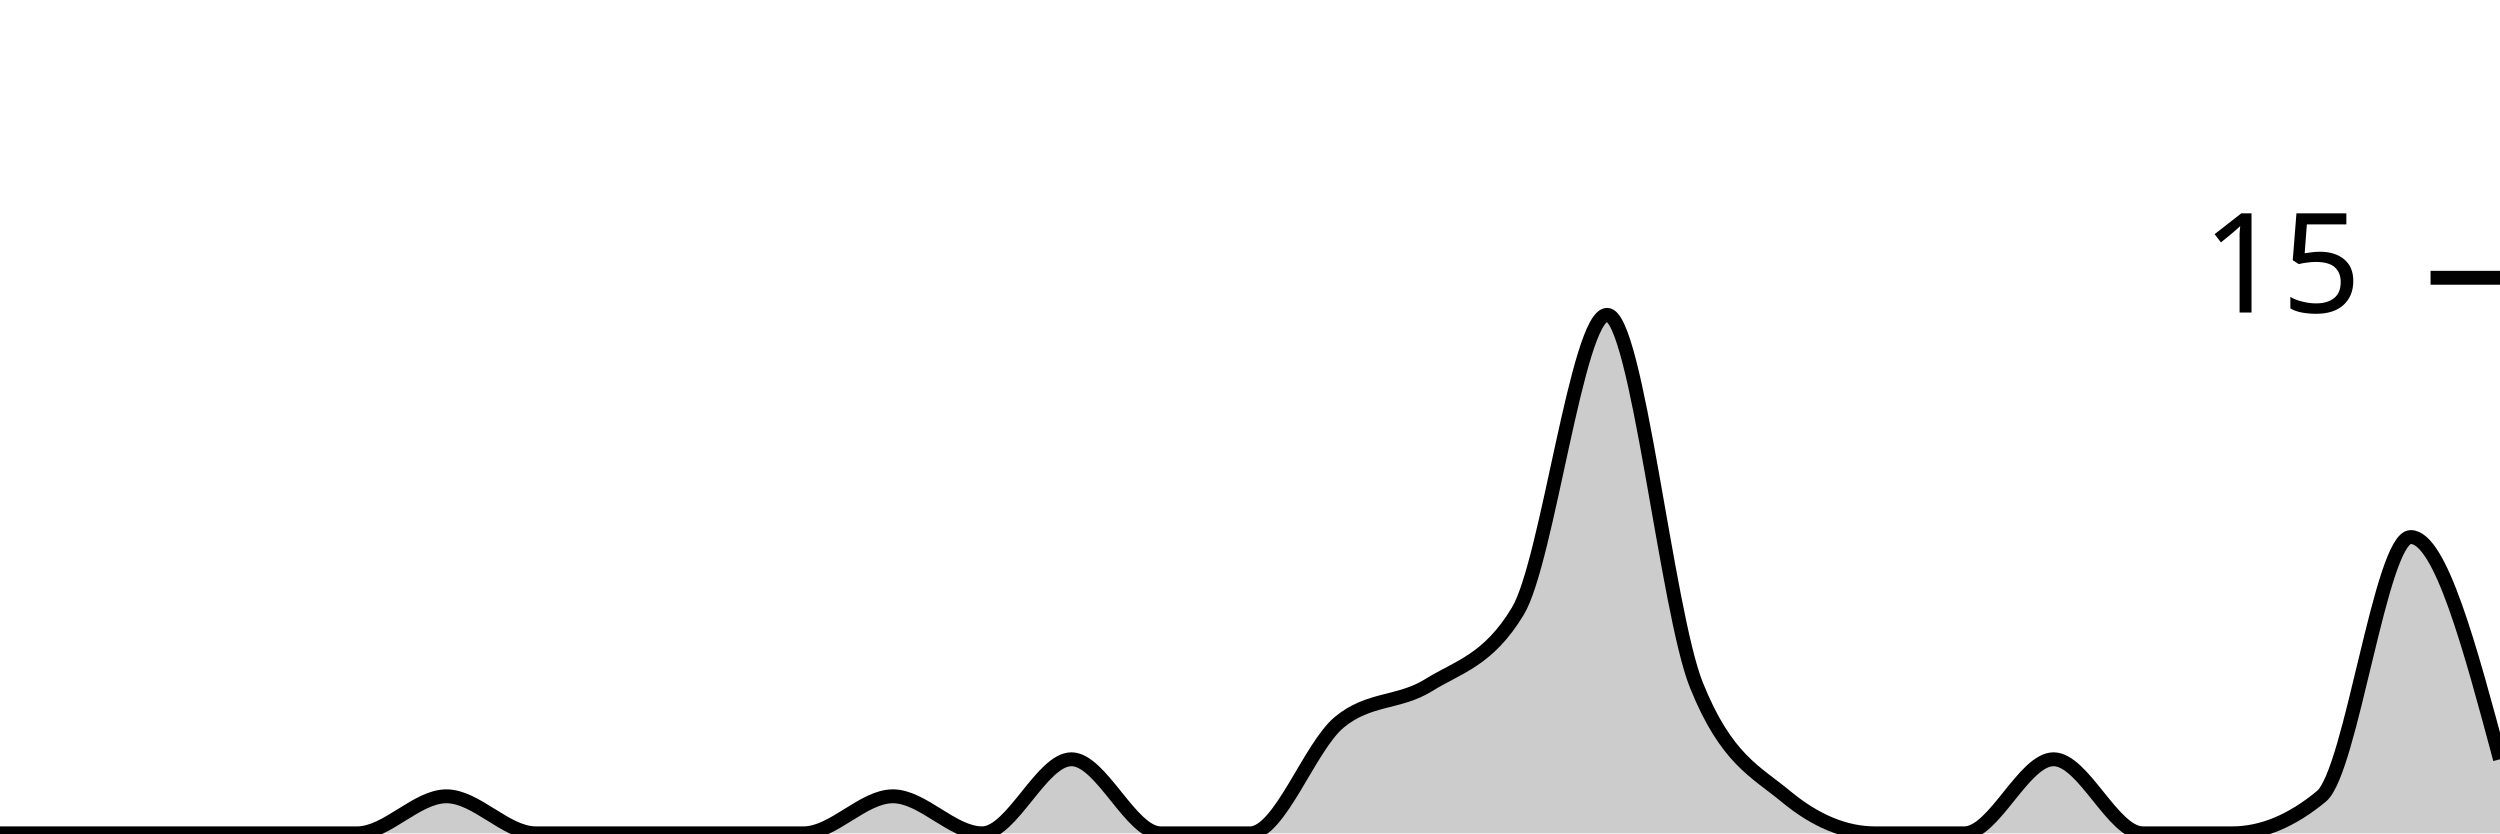
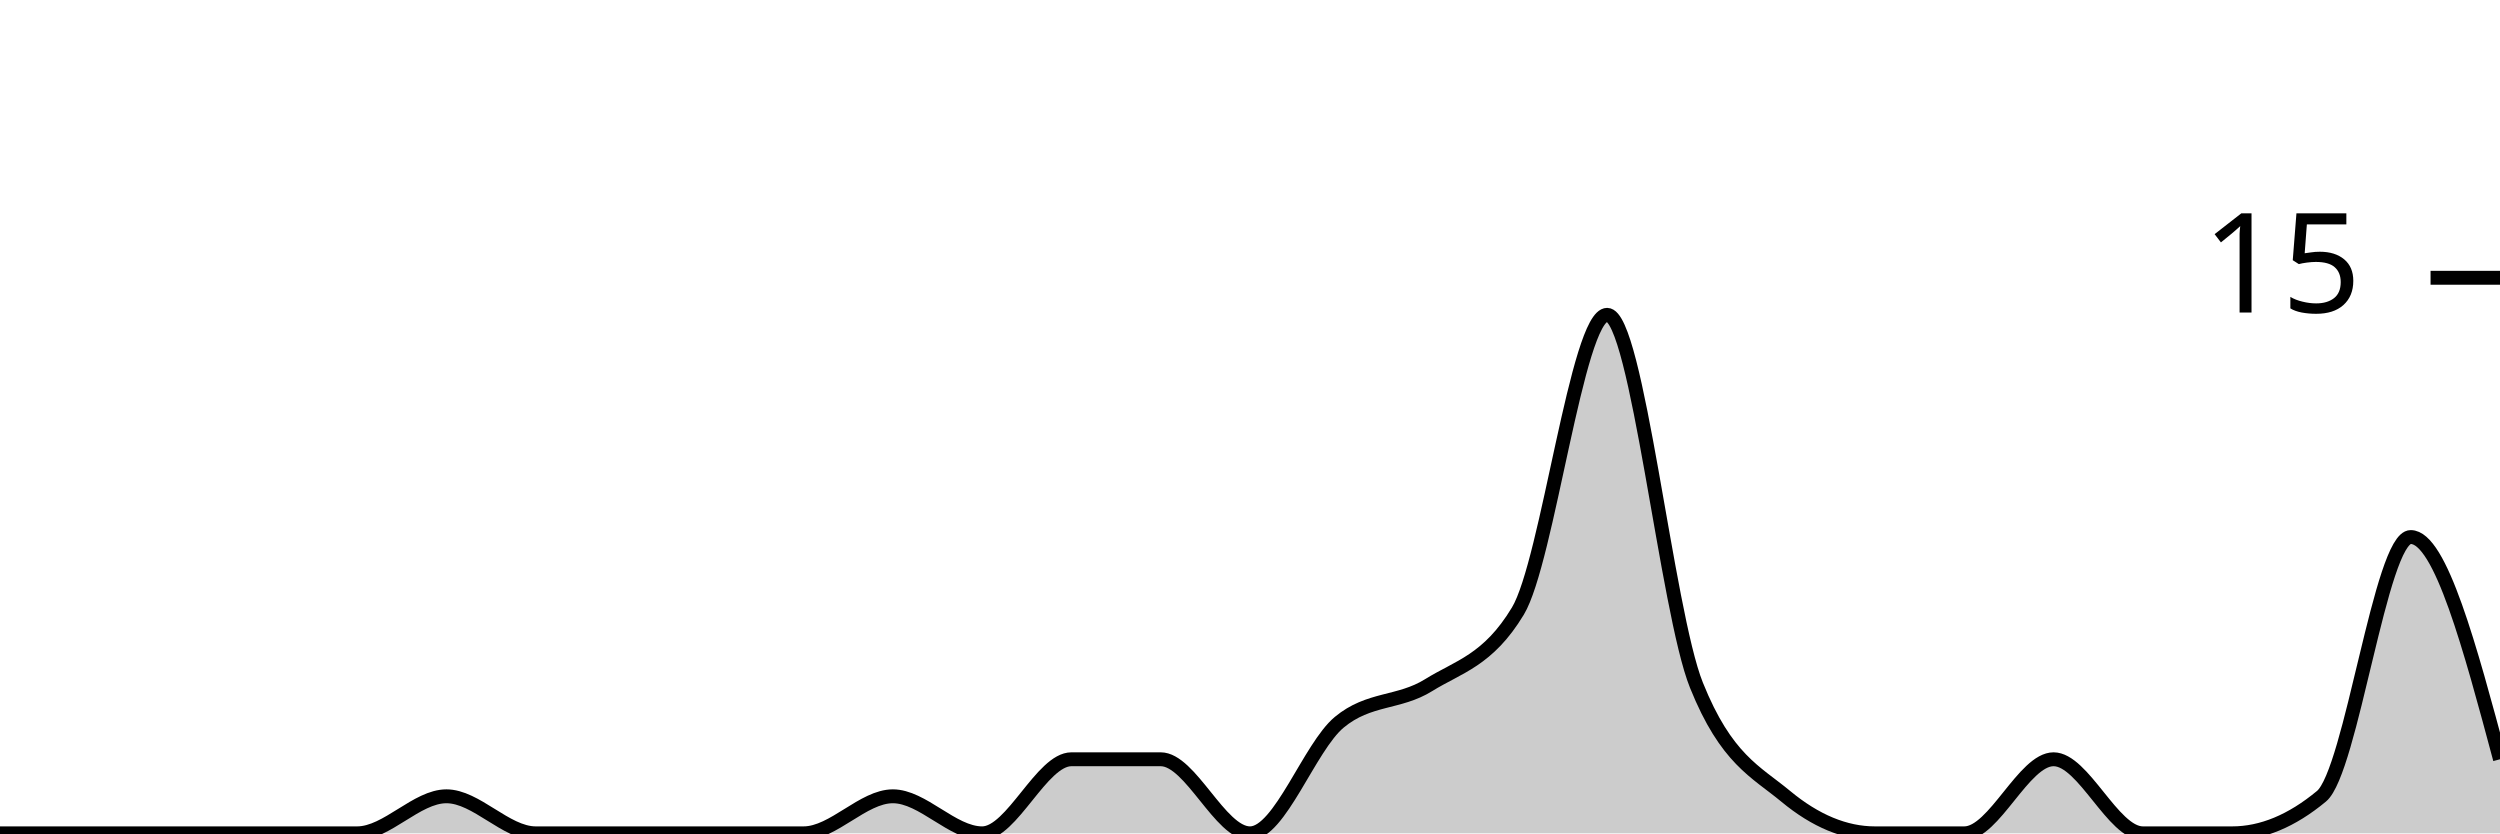
<svg xmlns="http://www.w3.org/2000/svg" viewBox="0 0 180 60">
  <g transform="translate(0,20)">
-     <path class="area" fill="rgba(0, 0, 0, 0.2)" d="M0,40C2.143,40,4.286,40,6.429,40C8.571,40,10.714,40,12.857,40C15,40,17.143,40,19.286,40C21.429,40,23.571,40,25.714,40C27.857,40,30,37.333,32.143,37.333C34.286,37.333,36.429,40,38.571,40C40.714,40,42.857,40,45,40C47.143,40,49.286,40,51.429,40C53.571,40,55.714,40,57.857,40C60,40,62.143,37.333,64.286,37.333C66.429,37.333,68.571,40,70.714,40C72.857,40,75,34.667,77.143,34.667C79.286,34.667,81.429,40,83.571,40C85.714,40,87.857,40,90,40C92.143,40,94.286,33.778,96.429,32C98.571,30.222,100.714,30.667,102.857,29.333C105,28,107.143,27.556,109.286,24C111.429,20.444,113.571,2.667,115.714,2.667C117.857,2.667,120,24,122.143,29.333C124.286,34.667,126.429,35.556,128.571,37.333C130.714,39.111,132.857,40,135,40C137.143,40,139.286,40,141.429,40C143.571,40,145.714,34.667,147.857,34.667C150,34.667,152.143,40,154.286,40C156.429,40,158.571,40,160.714,40C162.857,40,165,39.111,167.143,37.333C169.286,35.556,171.429,18.667,173.571,18.667C175.714,18.667,177.857,26.667,180,34.667L180,40C177.857,40,175.714,40,173.571,40C171.429,40,169.286,40,167.143,40C165,40,162.857,40,160.714,40C158.571,40,156.429,40,154.286,40C152.143,40,150,40,147.857,40C145.714,40,143.571,40,141.429,40C139.286,40,137.143,40,135,40C132.857,40,130.714,40,128.571,40C126.429,40,124.286,40,122.143,40C120,40,117.857,40,115.714,40C113.571,40,111.429,40,109.286,40C107.143,40,105,40,102.857,40C100.714,40,98.571,40,96.429,40C94.286,40,92.143,40,90,40C87.857,40,85.714,40,83.571,40C81.429,40,79.286,40,77.143,40C75,40,72.857,40,70.714,40C68.571,40,66.429,40,64.286,40C62.143,40,60,40,57.857,40C55.714,40,53.571,40,51.429,40C49.286,40,47.143,40,45,40C42.857,40,40.714,40,38.571,40C36.429,40,34.286,40,32.143,40C30,40,27.857,40,25.714,40C23.571,40,21.429,40,19.286,40C17.143,40,15,40,12.857,40C10.714,40,8.571,40,6.429,40C4.286,40,2.143,40,0,40Z" />
-     <path class="line" stroke="black" fill="none" d="M0,40C2.143,40,4.286,40,6.429,40C8.571,40,10.714,40,12.857,40C15,40,17.143,40,19.286,40C21.429,40,23.571,40,25.714,40C27.857,40,30,37.333,32.143,37.333C34.286,37.333,36.429,40,38.571,40C40.714,40,42.857,40,45,40C47.143,40,49.286,40,51.429,40C53.571,40,55.714,40,57.857,40C60,40,62.143,37.333,64.286,37.333C66.429,37.333,68.571,40,70.714,40C72.857,40,75,34.667,77.143,34.667C79.286,34.667,81.429,40,83.571,40C85.714,40,87.857,40,90,40C92.143,40,94.286,33.778,96.429,32C98.571,30.222,100.714,30.667,102.857,29.333C105,28,107.143,27.556,109.286,24C111.429,20.444,113.571,2.667,115.714,2.667C117.857,2.667,120,24,122.143,29.333C124.286,34.667,126.429,35.556,128.571,37.333C130.714,39.111,132.857,40,135,40C137.143,40,139.286,40,141.429,40C143.571,40,145.714,34.667,147.857,34.667C150,34.667,152.143,40,154.286,40C156.429,40,158.571,40,160.714,40C162.857,40,165,39.111,167.143,37.333C169.286,35.556,171.429,18.667,173.571,18.667C175.714,18.667,177.857,26.667,180,34.667" />
+     <path class="area" fill="rgba(0, 0, 0, 0.2)" d="M0,40C2.143,40,4.286,40,6.429,40C8.571,40,10.714,40,12.857,40C15,40,17.143,40,19.286,40C21.429,40,23.571,40,25.714,40C27.857,40,30,37.333,32.143,37.333C34.286,37.333,36.429,40,38.571,40C40.714,40,42.857,40,45,40C47.143,40,49.286,40,51.429,40C53.571,40,55.714,40,57.857,40C60,40,62.143,37.333,64.286,37.333C66.429,37.333,68.571,40,70.714,40C72.857,40,75,34.667,77.143,34.667C79.286,34.667,81.429,34.667,83.571,34.667C85.714,34.667,87.857,40,90,40C92.143,40,94.286,33.778,96.429,32C98.571,30.222,100.714,30.667,102.857,29.333C105,28,107.143,27.556,109.286,24C111.429,20.444,113.571,2.667,115.714,2.667C117.857,2.667,120,24,122.143,29.333C124.286,34.667,126.429,35.556,128.571,37.333C130.714,39.111,132.857,40,135,40C137.143,40,139.286,40,141.429,40C143.571,40,145.714,34.667,147.857,34.667C150,34.667,152.143,40,154.286,40C156.429,40,158.571,40,160.714,40C162.857,40,165,39.111,167.143,37.333C169.286,35.556,171.429,18.667,173.571,18.667C175.714,18.667,177.857,26.667,180,34.667L180,40C177.857,40,175.714,40,173.571,40C171.429,40,169.286,40,167.143,40C165,40,162.857,40,160.714,40C158.571,40,156.429,40,154.286,40C152.143,40,150,40,147.857,40C145.714,40,143.571,40,141.429,40C139.286,40,137.143,40,135,40C132.857,40,130.714,40,128.571,40C126.429,40,124.286,40,122.143,40C120,40,117.857,40,115.714,40C113.571,40,111.429,40,109.286,40C107.143,40,105,40,102.857,40C100.714,40,98.571,40,96.429,40C94.286,40,92.143,40,90,40C87.857,40,85.714,40,83.571,40C81.429,40,79.286,40,77.143,40C75,40,72.857,40,70.714,40C68.571,40,66.429,40,64.286,40C62.143,40,60,40,57.857,40C55.714,40,53.571,40,51.429,40C49.286,40,47.143,40,45,40C42.857,40,40.714,40,38.571,40C36.429,40,34.286,40,32.143,40C30,40,27.857,40,25.714,40C23.571,40,21.429,40,19.286,40C17.143,40,15,40,12.857,40C10.714,40,8.571,40,6.429,40C4.286,40,2.143,40,0,40Z" />
+     <path class="line" stroke="black" fill="none" d="M0,40C2.143,40,4.286,40,6.429,40C8.571,40,10.714,40,12.857,40C15,40,17.143,40,19.286,40C21.429,40,23.571,40,25.714,40C27.857,40,30,37.333,32.143,37.333C34.286,37.333,36.429,40,38.571,40C40.714,40,42.857,40,45,40C47.143,40,49.286,40,51.429,40C53.571,40,55.714,40,57.857,40C60,40,62.143,37.333,64.286,37.333C66.429,37.333,68.571,40,70.714,40C72.857,40,75,34.667,77.143,34.667C79.286,34.667,81.429,34.667,83.571,34.667C85.714,34.667,87.857,40,90,40C92.143,40,94.286,33.778,96.429,32C98.571,30.222,100.714,30.667,102.857,29.333C105,28,107.143,27.556,109.286,24C111.429,20.444,113.571,2.667,115.714,2.667C117.857,2.667,120,24,122.143,29.333C124.286,34.667,126.429,35.556,128.571,37.333C130.714,39.111,132.857,40,135,40C137.143,40,139.286,40,141.429,40C143.571,40,145.714,34.667,147.857,34.667C150,34.667,152.143,40,154.286,40C156.429,40,158.571,40,160.714,40C162.857,40,165,39.111,167.143,37.333C169.286,35.556,171.429,18.667,173.571,18.667C175.714,18.667,177.857,26.667,180,34.667" />
    <path class="axis-ceiling" stroke-width="1" stroke="black" fill="none" d="M175,0L180,0" />
    <text class="axis-ceiling-label" font-family="sans-serif" text-anchor="end" font-size="10px" x="170" y="2.5">15</text>
  </g>
</svg>
